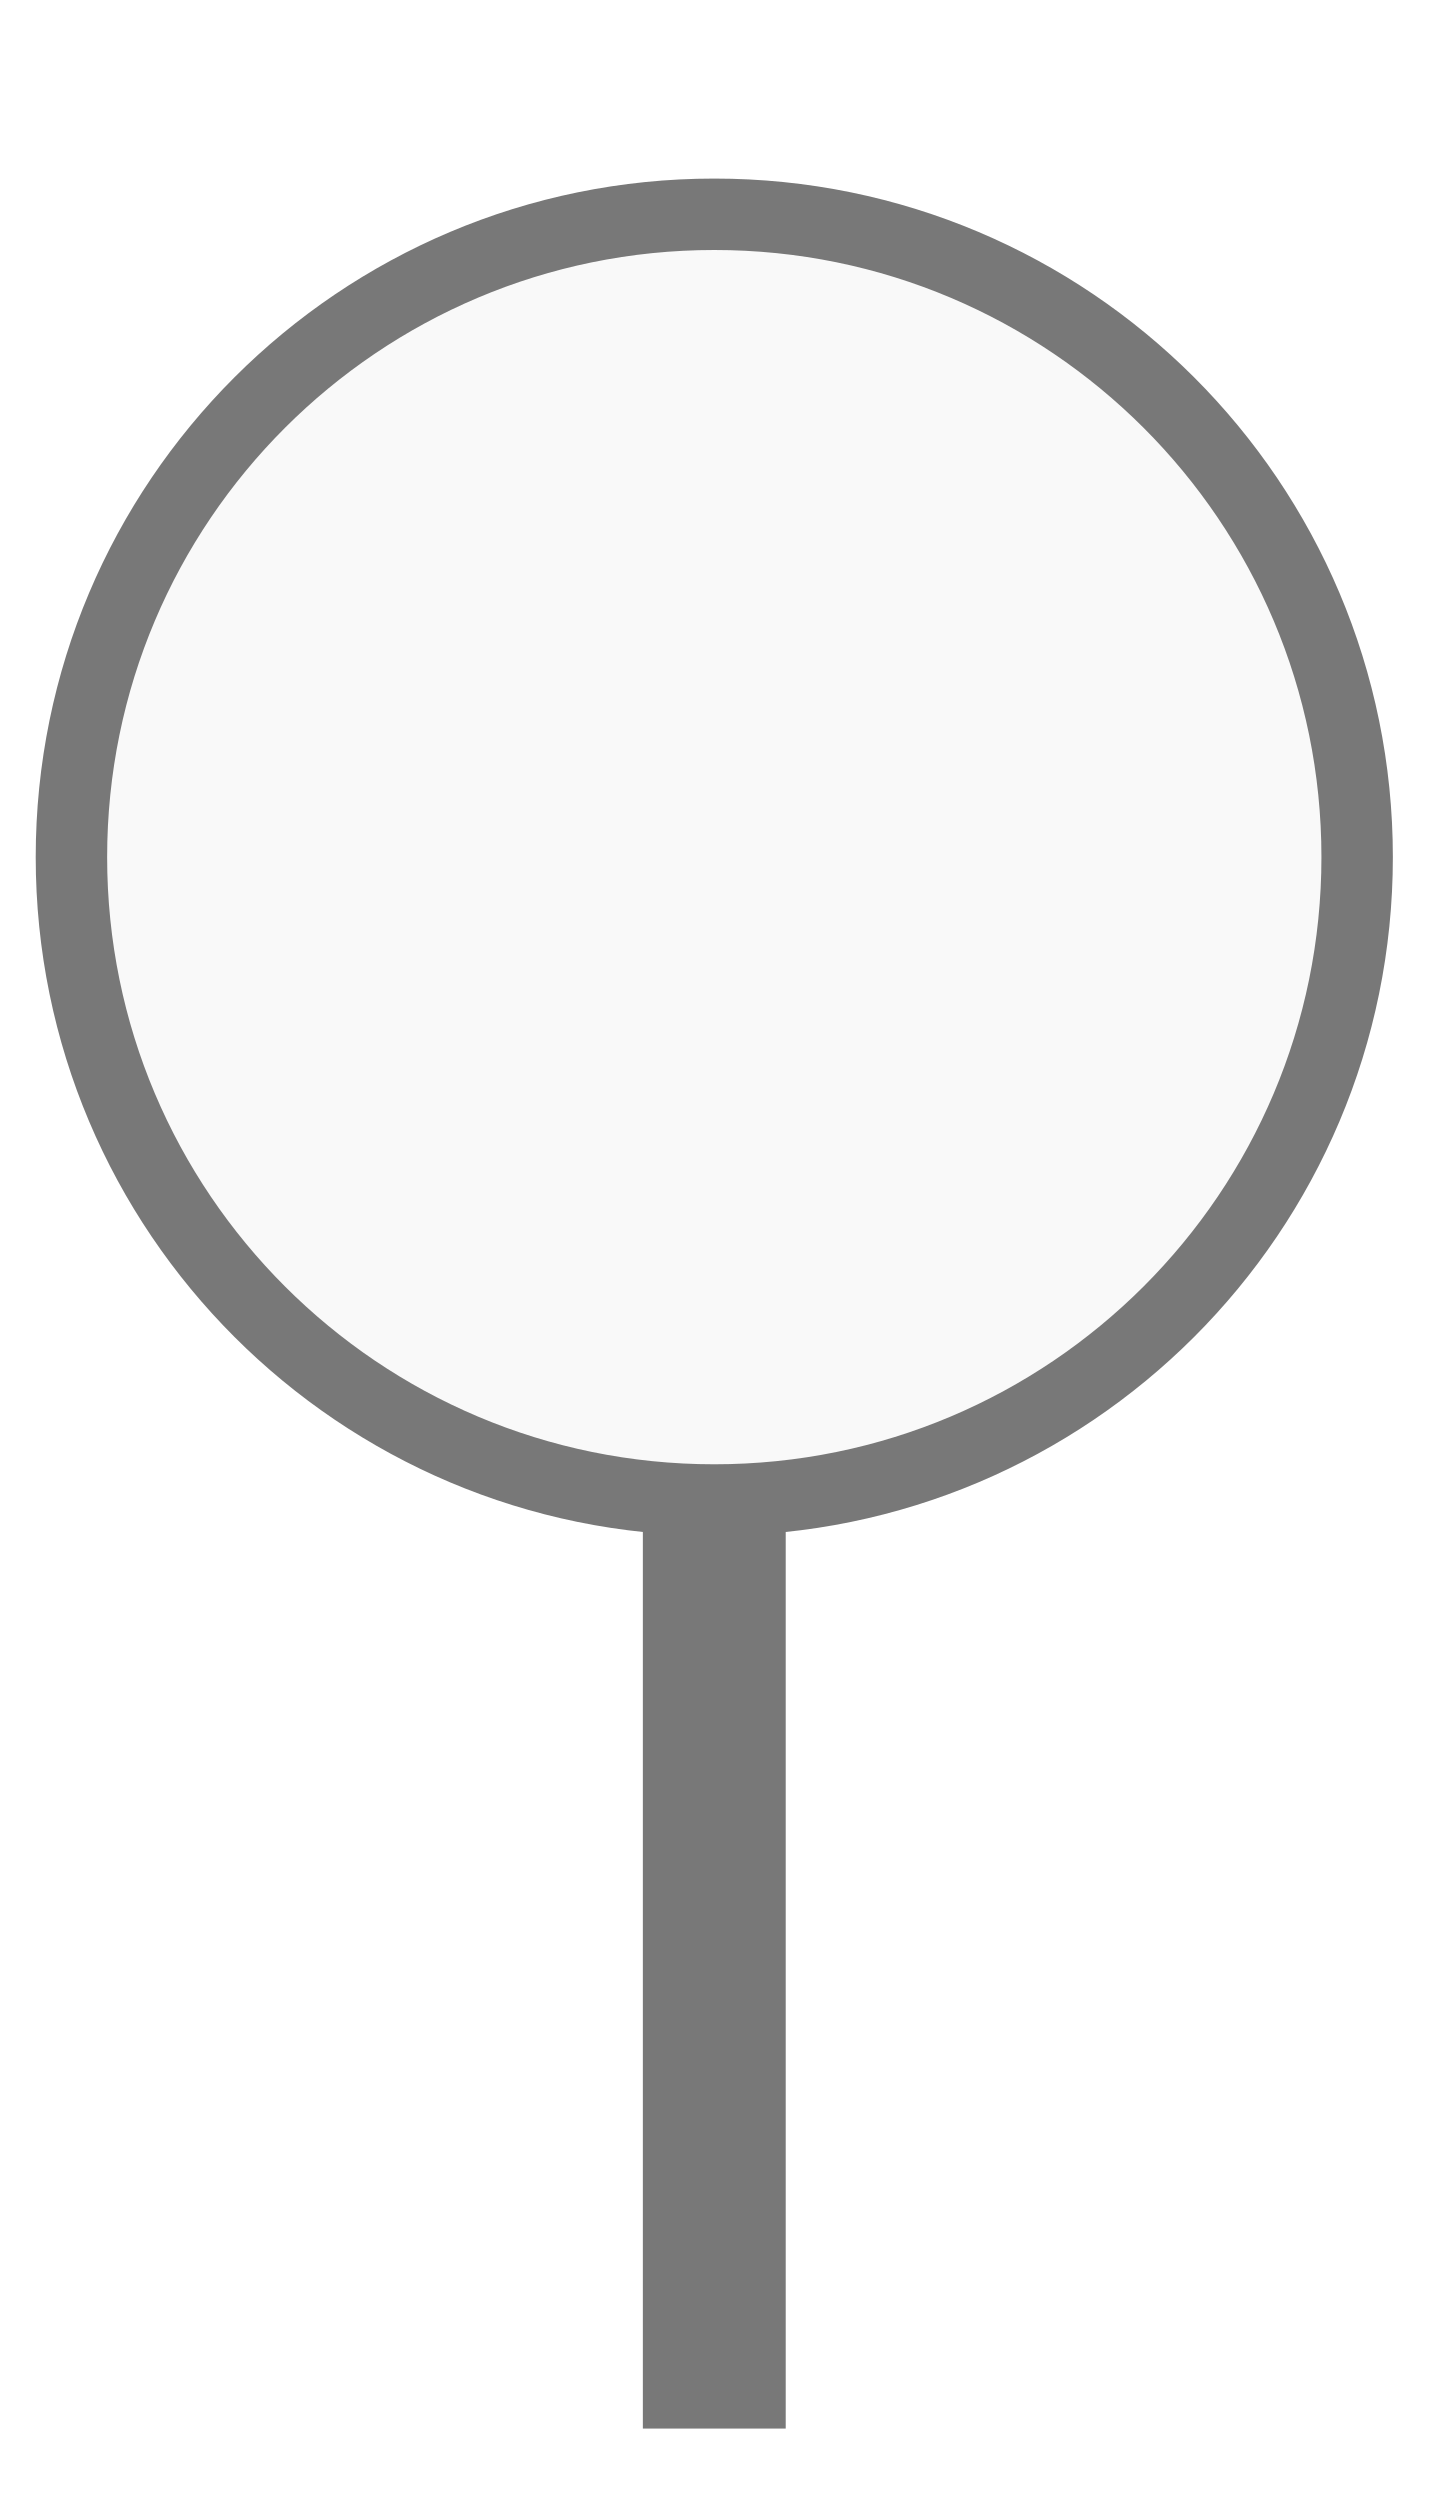
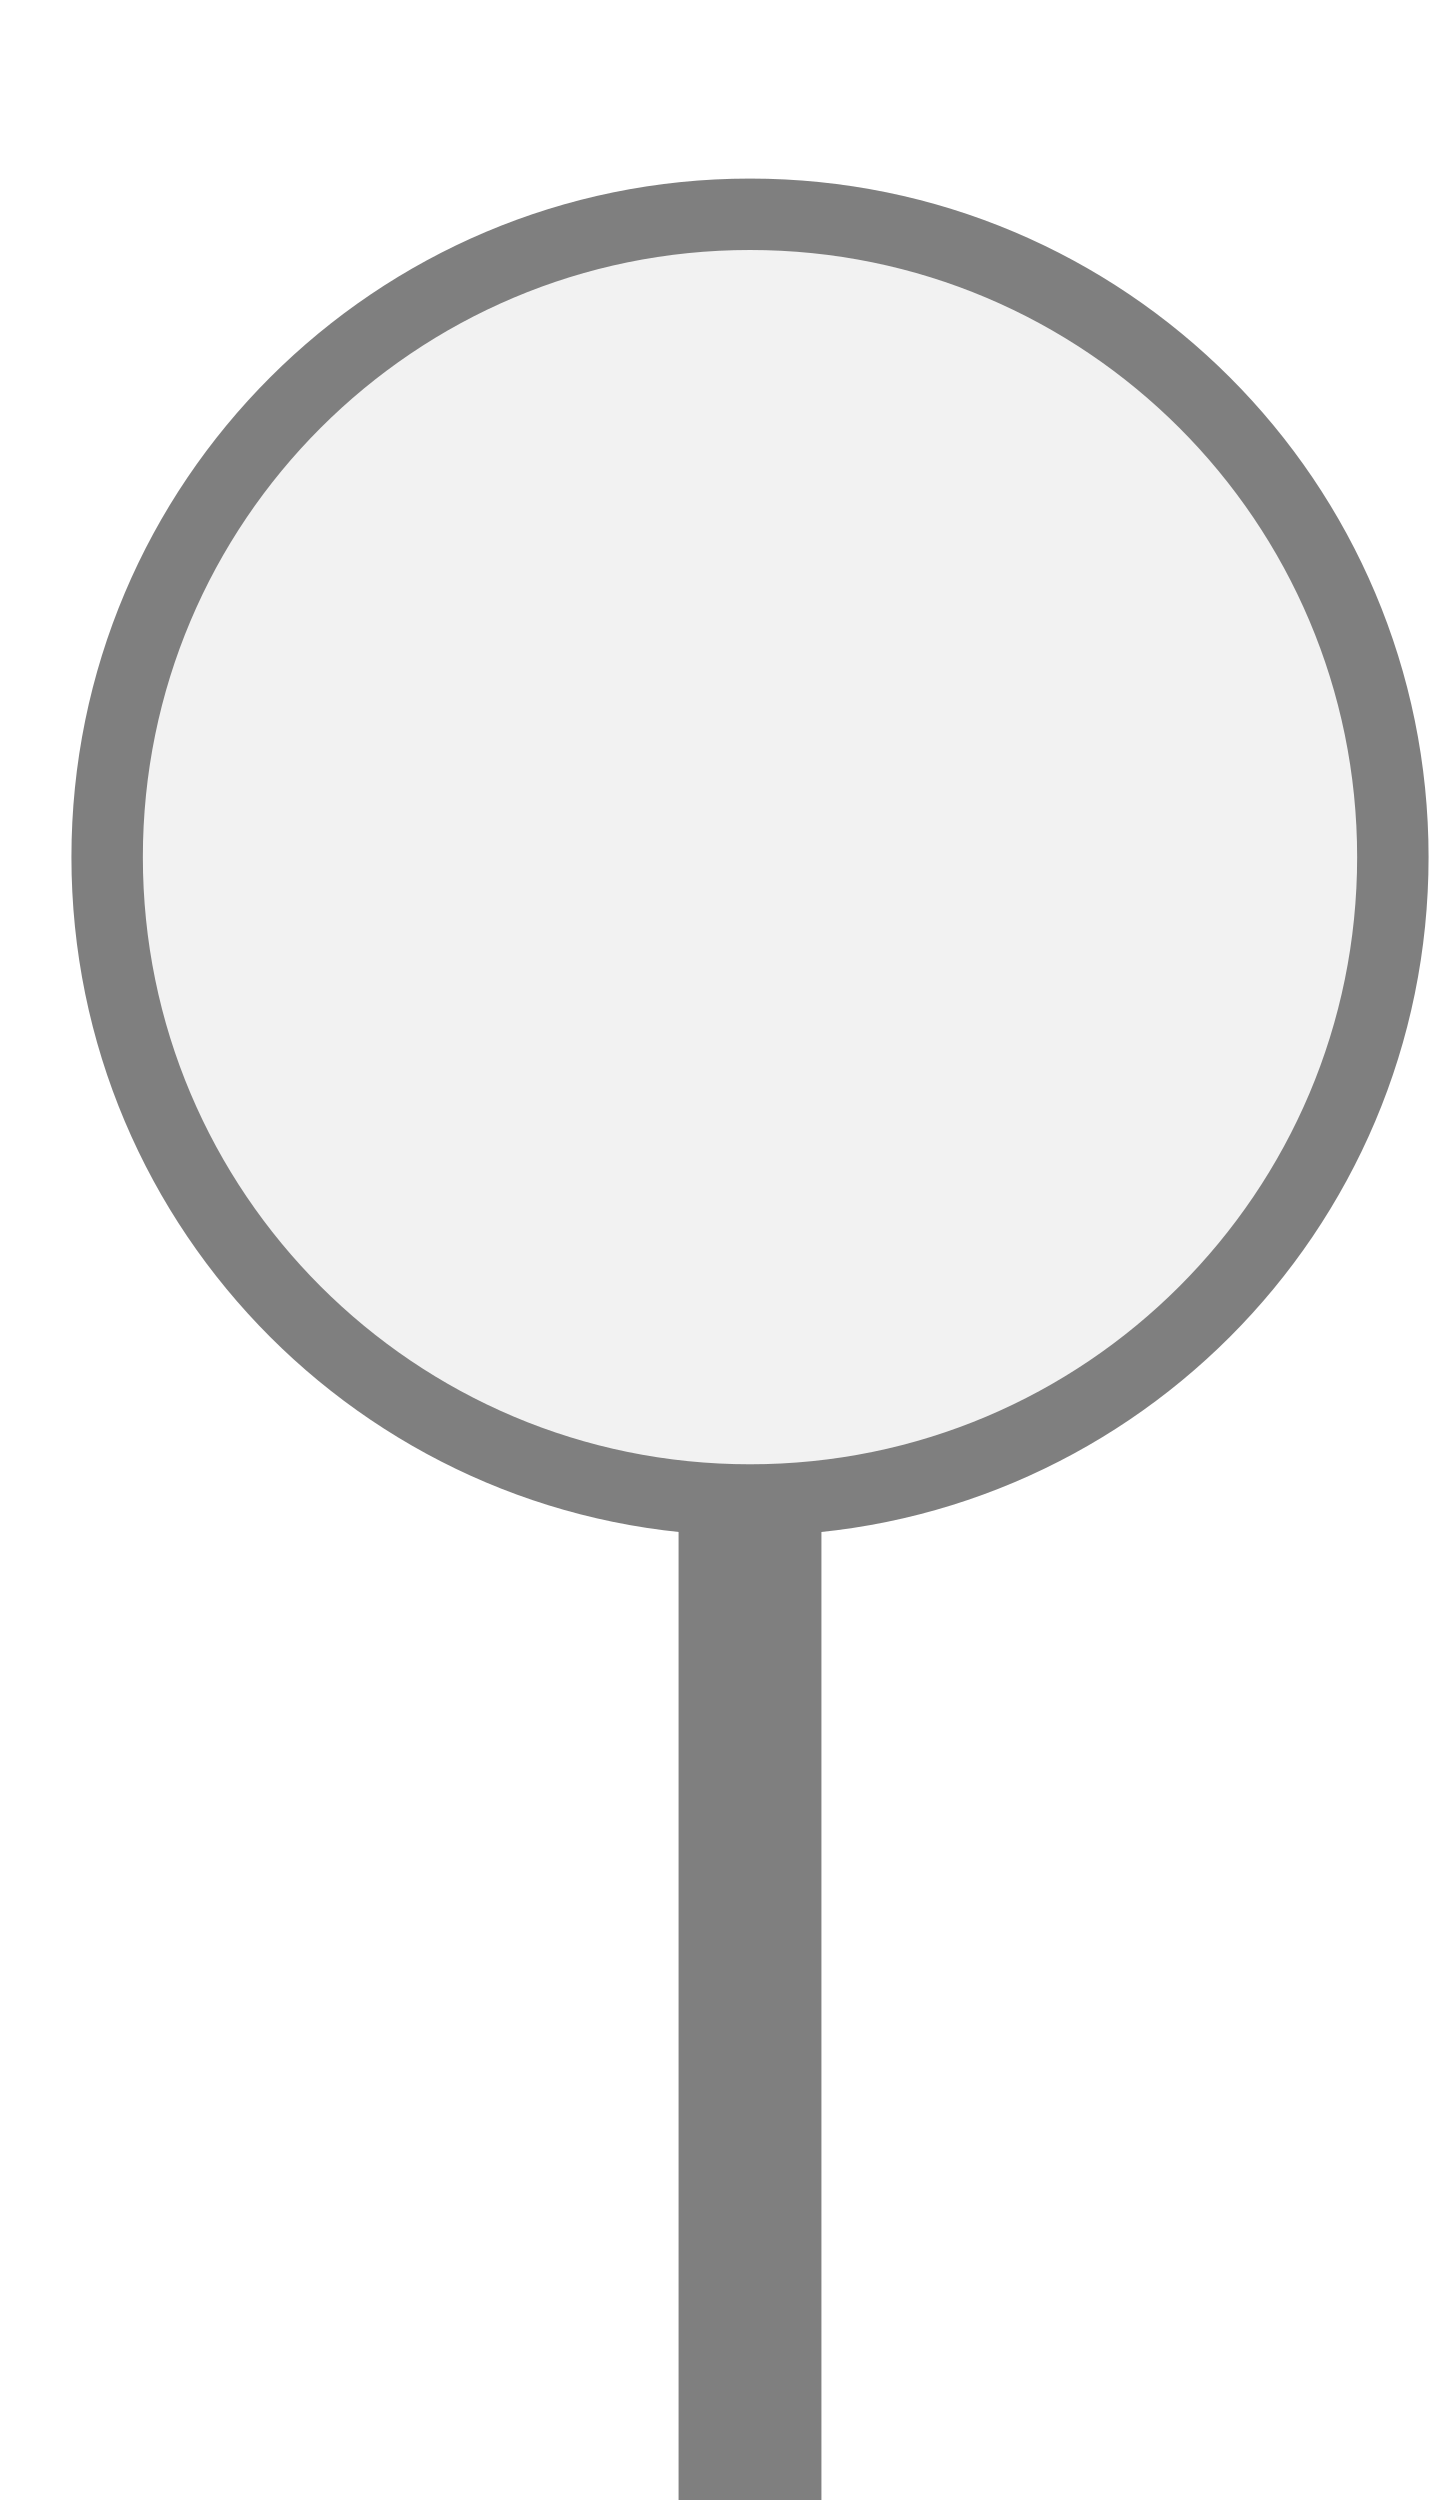
<svg xmlns="http://www.w3.org/2000/svg" width="20px" height="35px" viewBox="0 0 20 35">
-   <rect x="9" y="20" width="2" height="14" fill="#787878" />
-   <circle cx="10" cy="12" r="9" fill="#f9f9f9" stroke="#787878" stroke-width="1" />
+   <rect x="9.5" y="20" width="2" height="15" fill="#7f7f7f" />
+   <circle cx="10.5" cy="12" r="9" fill="#f2f2f2" stroke="#7f7f7f" stroke-width="1" />
</svg>
